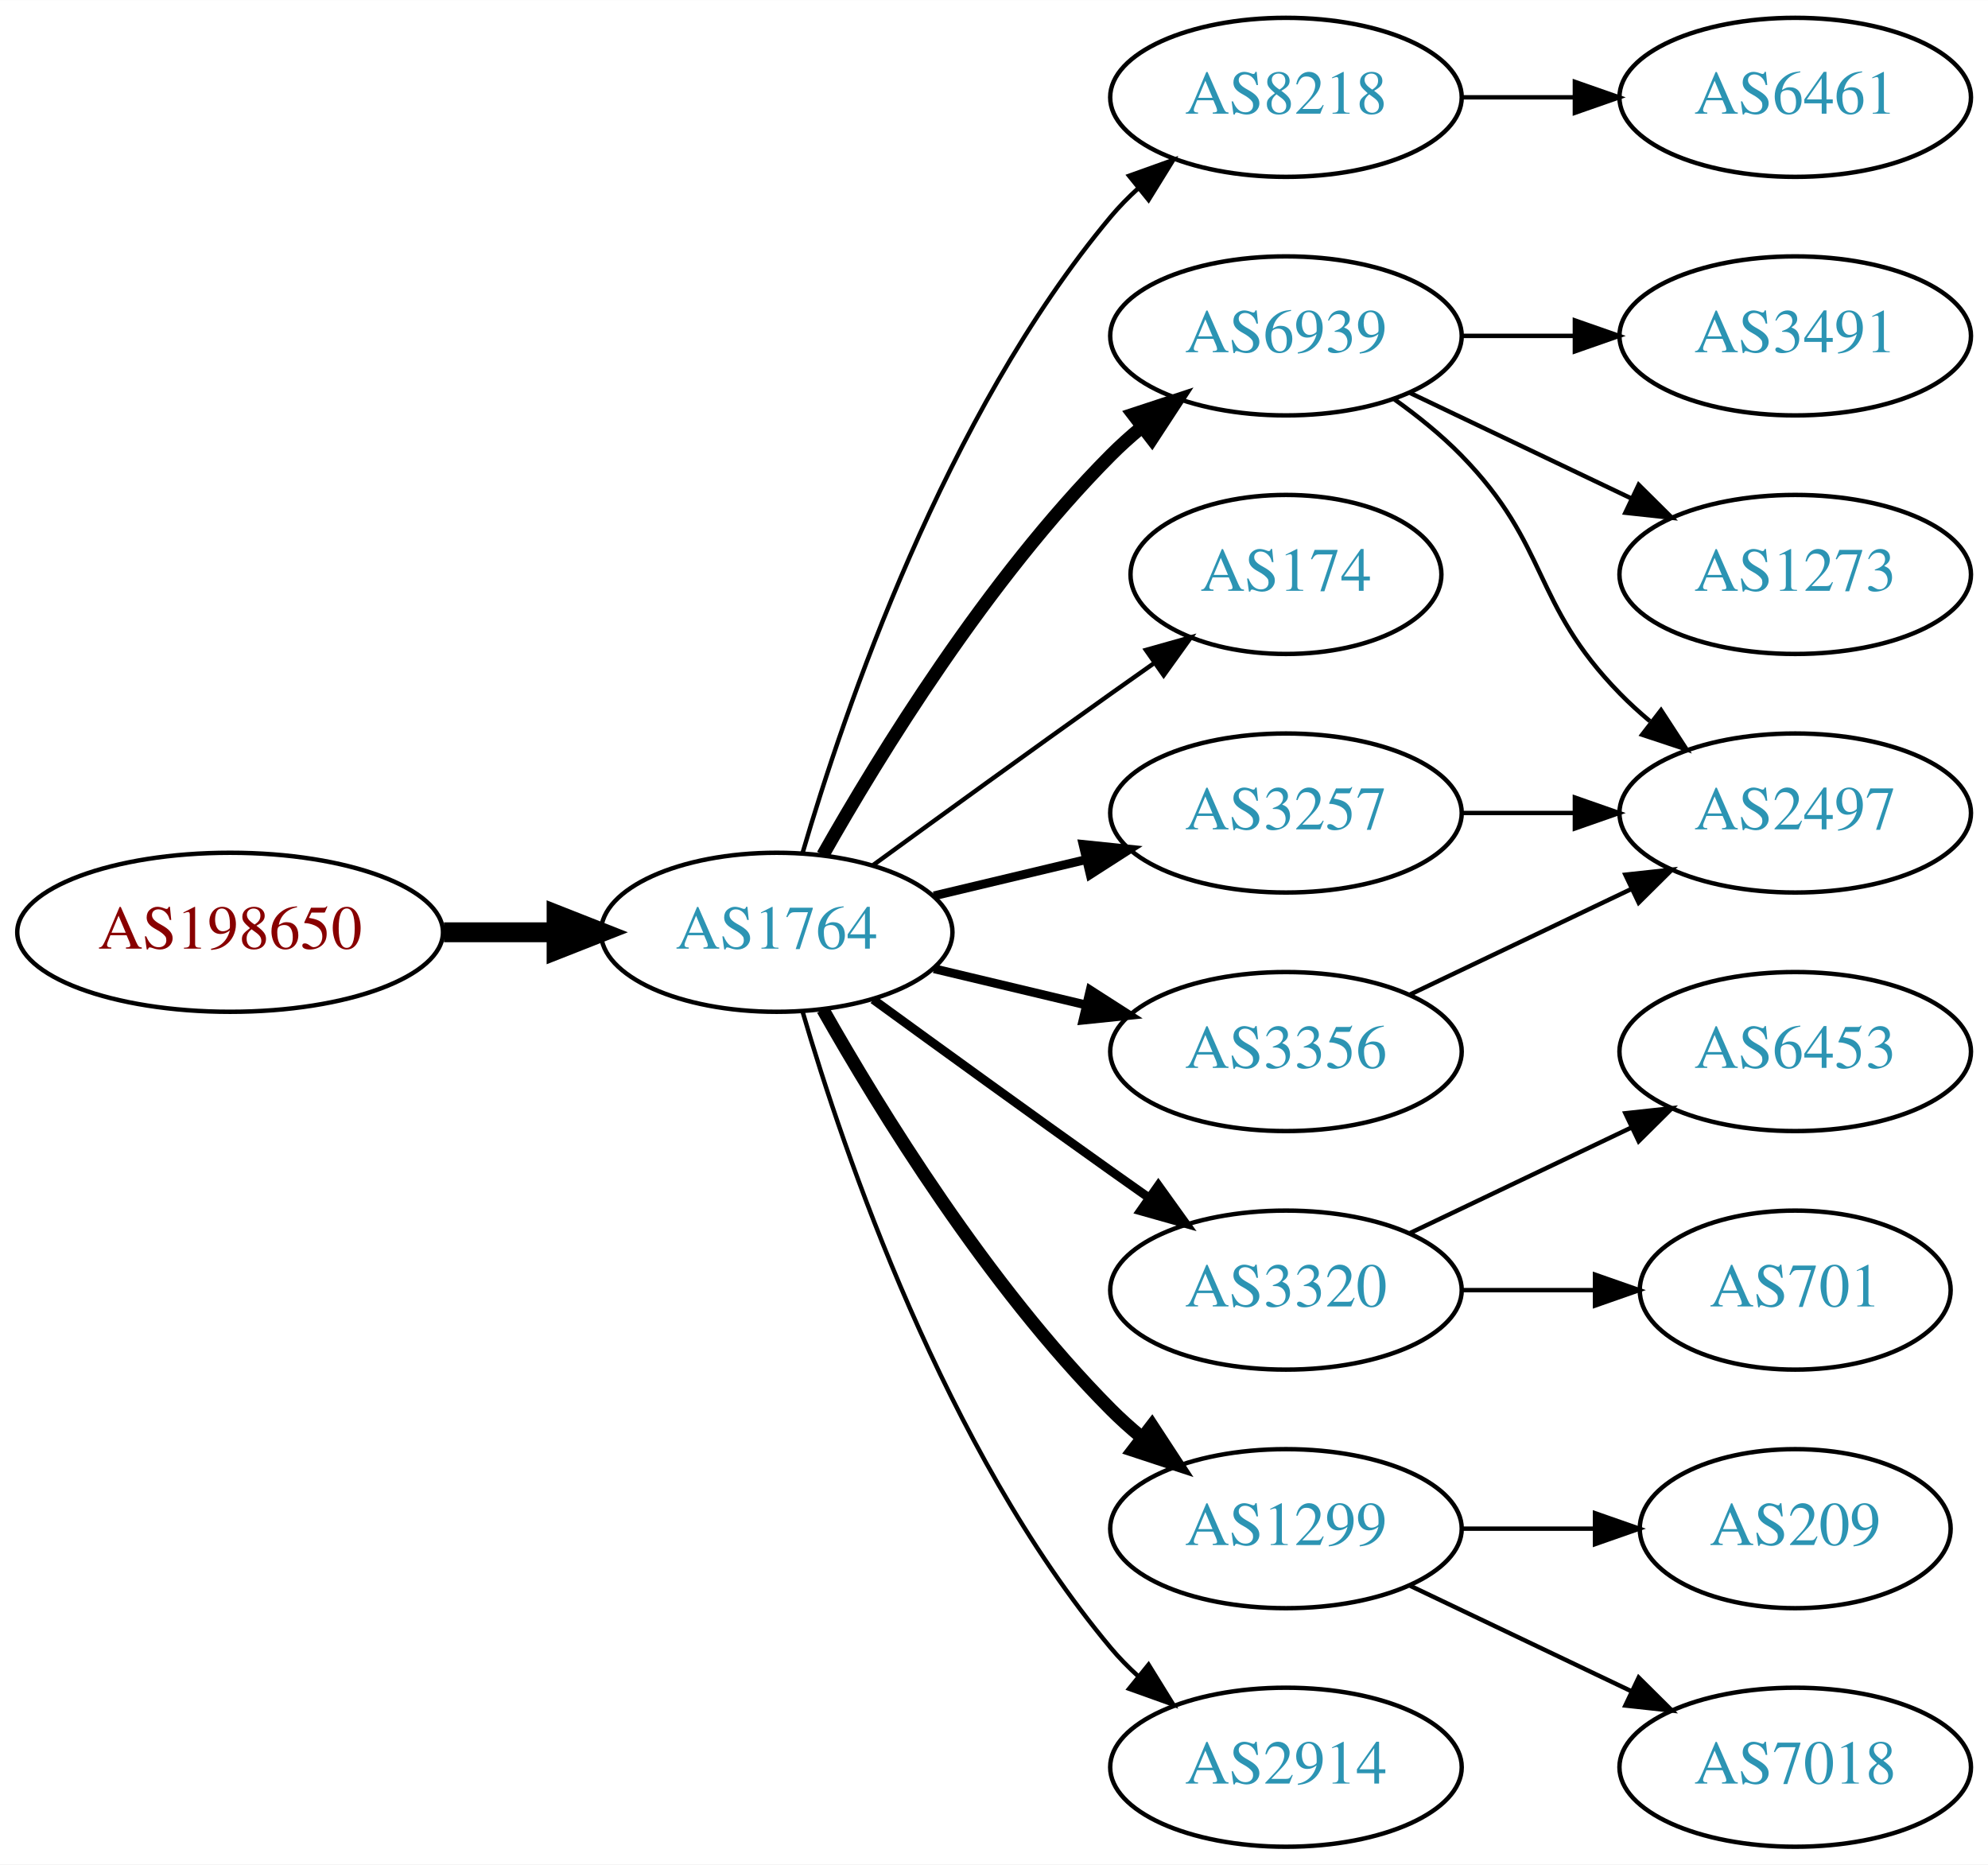
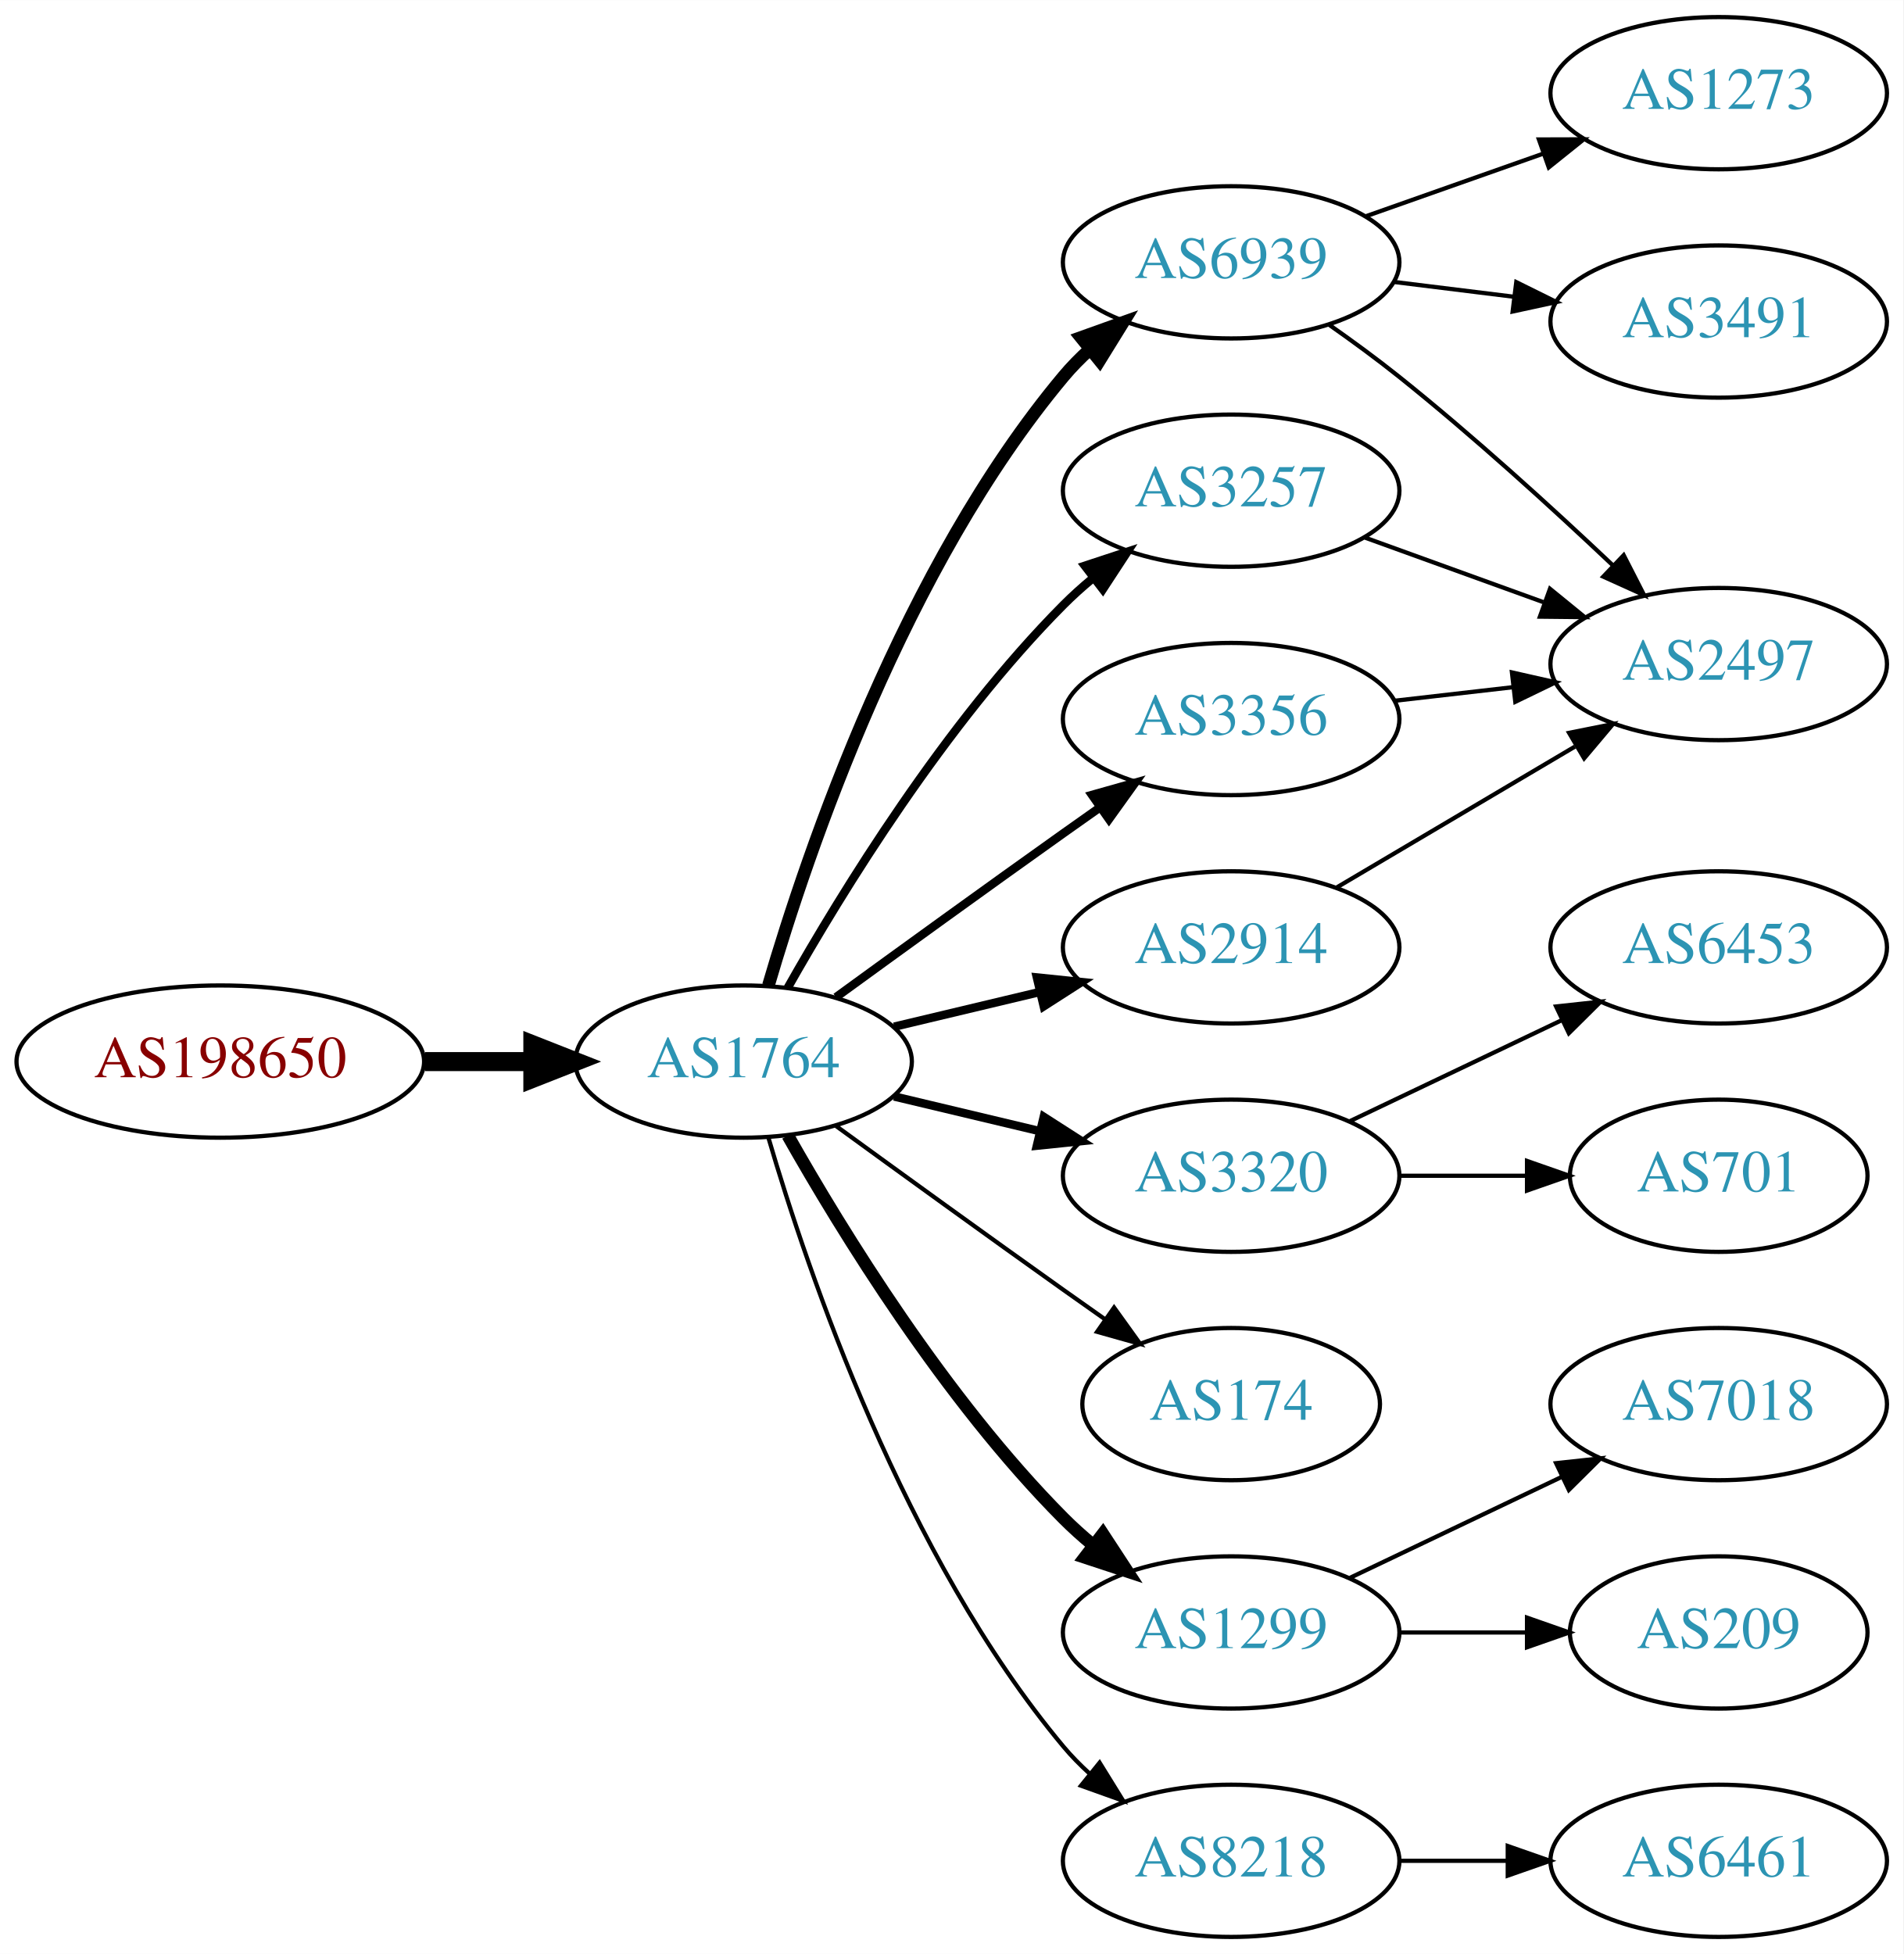
- <svg xmlns="http://www.w3.org/2000/svg" xmlns:xlink="http://www.w3.org/1999/xlink" width="450pt" height="422pt" viewBox="0.00 0.00 450.07 422.00">
-   <g id="graph0" class="graph" transform="scale(1 1) rotate(0) translate(4 418)">
-     <polygon fill="white" stroke="none" points="-4,4 -4,-418 446.07,-418 446.07,4 -4,4" />
+ <svg xmlns="http://www.w3.org/2000/svg" xmlns:xlink="http://www.w3.org/1999/xlink" width="450pt" height="462pt" viewBox="0.00 0.00 450.07 462.00">
+   <g id="graph0" class="graph" transform="scale(1 1) rotate(0) translate(4 458)">
+     <polygon fill="white" stroke="none" points="-4,4 -4,-458 446.07,-458 446.07,4 -4,4" />
    <g id="node1" class="node">
      <g id="a_node1">
        <a xlink:href="/asn/198650" xlink:title="AS198650 ~ APPLIED CHEMICALS Handels-GmbH [AT]">
          <ellipse fill="#ffffff" stroke="black" cx="48.096" cy="-207" rx="48.192" ry="18" />
          <text text-anchor="middle" x="48.096" y="-203.3" font-family="Times,serif" font-size="14.00" fill="#880000">AS198650</text>
        </a>
      </g>
    </g>
    <g id="node2" class="node">
      <g id="a_node2">
        <a xlink:href="/asn/1764" xlink:title="AS1764 ~ NEXTLAYER-AS [AT]">
          <ellipse fill="#ffffff" stroke="black" cx="171.838" cy="-207" rx="39.794" ry="18" />
          <text text-anchor="middle" x="171.838" y="-203.3" font-family="Times,serif" font-size="14.00" fill="#2c94b3">AS1764</text>
        </a>
      </g>
    </g>
    <g id="edge1" class="edge">
      <path fill="none" stroke="black" stroke-width="4.5" d="M96.513,-207C104.867,-207 113.577,-207 121.969,-207" />
      <polygon fill="black" stroke="black" stroke-width="4.5" points="122.004,-210.938 132.004,-207 122.004,-203.063 122.004,-210.938" />
    </g>
    <g id="node3" class="node">
      <g id="a_node3">
-         <a xlink:href="/asn/8218" xlink:title="AS8218 ~ legacy Neotelecoms [FR]">
+         <a xlink:href="/asn/6939" xlink:title="AS6939 ~ Hurricane Electric LLC [US]">
          <ellipse fill="#ffffff" stroke="black" cx="287.131" cy="-396" rx="39.794" ry="18" />
-           <text text-anchor="middle" x="287.131" y="-392.3" font-family="Times,serif" font-size="14.00" fill="#2c94b3">AS8218</text>
+           <text text-anchor="middle" x="287.131" y="-392.3" font-family="Times,serif" font-size="14.00" fill="#2c94b3">AS6939</text>
        </a>
      </g>
    </g>
    <g id="edge2" class="edge">
-       <path fill="none" stroke="black" d="M177.712,-225.002C187.026,-256.844 209.843,-323.981 247.484,-369 249.355,-371.237 251.453,-373.374 253.679,-375.396" />
-       <polygon fill="black" stroke="black" points="251.623,-378.234 261.598,-381.804 256.026,-372.793 251.623,-378.234" />
+       <path fill="none" stroke="black" stroke-width="3" d="M177.712,-225.002C187.026,-256.844 209.843,-323.981 247.484,-369 249.355,-371.237 251.453,-373.374 253.679,-375.396" />
+       <polygon fill="black" stroke="black" stroke-width="3" points="251.623,-378.234 261.598,-381.804 256.026,-372.793 251.623,-378.234" />
    </g>
    <g id="node4" class="node">
      <g id="a_node4">
-         <a xlink:href="/asn/6939" xlink:title="AS6939 ~ Hurricane Electric LLC [US]">
-           <ellipse fill="#ffffff" stroke="black" cx="287.131" cy="-342" rx="39.794" ry="18" />
-           <text text-anchor="middle" x="287.131" y="-338.3" font-family="Times,serif" font-size="14.00" fill="#2c94b3">AS6939</text>
+         <a xlink:href="/asn/3320" xlink:title="AS3320 ~ DTAG [DE]">
+           <ellipse fill="#ffffff" stroke="black" cx="287.131" cy="-180" rx="39.794" ry="18" />
+           <text text-anchor="middle" x="287.131" y="-176.3" font-family="Times,serif" font-size="14.00" fill="#2c94b3">AS3320</text>
        </a>
      </g>
    </g>
    <g id="edge3" class="edge">
-       <path fill="none" stroke="black" stroke-width="3" d="M182.298,-224.49C195.08,-247.096 219.512,-286.886 247.484,-315 249.595,-317.121 251.891,-319.188 254.277,-321.171" />
-       <polygon fill="black" stroke="black" stroke-width="3" points="252.529,-324.242 262.592,-327.556 256.792,-318.69 252.529,-324.242" />
+       <path fill="none" stroke="black" stroke-width="2" d="M207.445,-198.752C218.316,-196.162 230.471,-193.265 241.913,-190.538" />
+       <polygon fill="black" stroke="black" stroke-width="2" points="242.819,-193.92 251.736,-188.197 241.197,-187.111 242.819,-193.92" />
    </g>
    <g id="node5" class="node">
      <g id="a_node5">
-         <a xlink:href="/asn/174" xlink:title="AS174 ~ Cogent Communications [US]">
-           <ellipse fill="#ffffff" stroke="black" cx="287.131" cy="-288" rx="35.194" ry="18" />
-           <text text-anchor="middle" x="287.131" y="-284.3" font-family="Times,serif" font-size="14.00" fill="#2c94b3">AS174</text>
+         <a xlink:href="/asn/3257" xlink:title="AS3257 ~ GTT [DE]">
+           <ellipse fill="#ffffff" stroke="black" cx="287.131" cy="-342" rx="39.794" ry="18" />
+           <text text-anchor="middle" x="287.131" y="-338.3" font-family="Times,serif" font-size="14.00" fill="#2c94b3">AS3257</text>
        </a>
      </g>
    </g>
    <g id="edge4" class="edge">
-       <path fill="none" stroke="black" d="M193.686,-222.222C208.62,-233.091 229.234,-248.025 247.484,-261 250.695,-263.282 254.064,-265.661 257.418,-268.018" />
-       <polygon fill="black" stroke="black" points="255.43,-270.899 265.629,-273.77 259.447,-265.166 255.43,-270.899" />
+       <path fill="none" stroke="black" stroke-width="2" d="M182.298,-224.49C195.08,-247.096 219.512,-286.886 247.484,-315 249.595,-317.121 251.891,-319.188 254.277,-321.171" />
+       <polygon fill="black" stroke="black" stroke-width="2" points="252.529,-324.242 262.592,-327.556 256.792,-318.69 252.529,-324.242" />
    </g>
    <g id="node6" class="node">
      <g id="a_node6">
-         <a xlink:href="/asn/3320" xlink:title="AS3320 ~ DTAG [DE]">
-           <ellipse fill="#ffffff" stroke="black" cx="287.131" cy="-126" rx="39.794" ry="18" />
-           <text text-anchor="middle" x="287.131" y="-122.3" font-family="Times,serif" font-size="14.00" fill="#2c94b3">AS3320</text>
+         <a xlink:href="/asn/174" xlink:title="AS174 ~ Cogent Communications [US]">
+           <ellipse fill="#ffffff" stroke="black" cx="287.131" cy="-126" rx="35.194" ry="18" />
+           <text text-anchor="middle" x="287.131" y="-122.3" font-family="Times,serif" font-size="14.00" fill="#2c94b3">AS174</text>
        </a>
      </g>
    </g>
    <g id="edge5" class="edge">
-       <path fill="none" stroke="black" stroke-width="2" d="M193.686,-191.778C208.62,-180.909 229.234,-165.975 247.484,-153 250.305,-150.995 253.248,-148.915 256.196,-146.841" />
-       <polygon fill="black" stroke="black" stroke-width="2" points="258.242,-149.681 264.421,-141.074 254.223,-143.95 258.242,-149.681" />
+       <path fill="none" stroke="black" d="M193.686,-191.778C208.62,-180.909 229.234,-165.975 247.484,-153 250.695,-150.718 254.064,-148.339 257.418,-145.982" />
+       <polygon fill="black" stroke="black" points="259.447,-148.834 265.629,-140.23 255.43,-143.101 259.447,-148.834" />
    </g>
    <g id="node7" class="node">
      <g id="a_node7">
-         <a xlink:href="/asn/3257" xlink:title="AS3257 ~ GTT [DE]">
-           <ellipse fill="#ffffff" stroke="black" cx="287.131" cy="-234" rx="39.794" ry="18" />
-           <text text-anchor="middle" x="287.131" y="-230.3" font-family="Times,serif" font-size="14.00" fill="#2c94b3">AS3257</text>
+         <a xlink:href="/asn/3356" xlink:title="AS3356 ~ Level 3 Parent, LLC [US]">
+           <ellipse fill="#ffffff" stroke="black" cx="287.131" cy="-288" rx="39.794" ry="18" />
+           <text text-anchor="middle" x="287.131" y="-284.3" font-family="Times,serif" font-size="14.00" fill="#2c94b3">AS3356</text>
        </a>
      </g>
    </g>
    <g id="edge6" class="edge">
-       <path fill="none" stroke="black" stroke-width="2" d="M207.445,-215.248C218.316,-217.838 230.471,-220.735 241.913,-223.462" />
-       <polygon fill="black" stroke="black" stroke-width="2" points="241.197,-226.889 251.736,-225.803 242.819,-220.08 241.197,-226.889" />
+       <path fill="none" stroke="black" stroke-width="2" d="M193.686,-222.222C208.62,-233.091 229.234,-248.025 247.484,-261 250.305,-263.005 253.248,-265.085 256.196,-267.159" />
+       <polygon fill="black" stroke="black" stroke-width="2" points="254.223,-270.05 264.421,-272.926 258.242,-264.319 254.223,-270.05" />
    </g>
    <g id="node8" class="node">
      <g id="a_node8">
-         <a xlink:href="/asn/3356" xlink:title="AS3356 ~ Level 3 Parent, LLC [US]">
-           <ellipse fill="#ffffff" stroke="black" cx="287.131" cy="-180" rx="39.794" ry="18" />
-           <text text-anchor="middle" x="287.131" y="-176.3" font-family="Times,serif" font-size="14.00" fill="#2c94b3">AS3356</text>
-         </a>
-       </g>
-     </g>
-     <g id="edge7" class="edge">
-       <path fill="none" stroke="black" stroke-width="2" d="M207.445,-198.752C218.316,-196.162 230.471,-193.265 241.913,-190.538" />
-       <polygon fill="black" stroke="black" stroke-width="2" points="242.819,-193.92 251.736,-188.197 241.197,-187.111 242.819,-193.92" />
-     </g>
-     <g id="node9" class="node">
-       <g id="a_node9">
        <a xlink:href="/asn/1299" xlink:title="AS1299 ~ Telia Carrier [EU]">
          <ellipse fill="#ffffff" stroke="black" cx="287.131" cy="-72" rx="39.794" ry="18" />
          <text text-anchor="middle" x="287.131" y="-68.3" font-family="Times,serif" font-size="14.00" fill="#2c94b3">AS1299</text>
        </a>
      </g>
    </g>
-     <g id="edge8" class="edge">
+     <g id="edge7" class="edge">
      <path fill="none" stroke="black" stroke-width="3" d="M182.298,-189.51C195.08,-166.904 219.512,-127.114 247.484,-99 249.595,-96.879 251.891,-94.812 254.277,-92.829" />
      <polygon fill="black" stroke="black" stroke-width="3" points="256.792,-95.31 262.592,-86.444 252.529,-89.758 256.792,-95.31" />
    </g>
+     <g id="node9" class="node">
+       <g id="a_node9">
+         <a xlink:href="/asn/2914" xlink:title="AS2914 ~ NTT America, Inc. [US]">
+           <ellipse fill="#ffffff" stroke="black" cx="287.131" cy="-234" rx="39.794" ry="18" />
+           <text text-anchor="middle" x="287.131" y="-230.3" font-family="Times,serif" font-size="14.00" fill="#2c94b3">AS2914</text>
+         </a>
+       </g>
+     </g>
+     <g id="edge8" class="edge">
+       <path fill="none" stroke="black" stroke-width="2" d="M207.445,-215.248C218.316,-217.838 230.471,-220.735 241.913,-223.462" />
+       <polygon fill="black" stroke="black" stroke-width="2" points="241.197,-226.889 251.736,-225.803 242.819,-220.08 241.197,-226.889" />
+     </g>
    <g id="node10" class="node">
      <g id="a_node10">
-         <a xlink:href="/asn/2914" xlink:title="AS2914 ~ NTT America, Inc. [US]">
+         <a xlink:href="/asn/8218" xlink:title="AS8218 ~ legacy Neotelecoms [FR]">
          <ellipse fill="#ffffff" stroke="black" cx="287.131" cy="-18" rx="39.794" ry="18" />
-           <text text-anchor="middle" x="287.131" y="-14.3" font-family="Times,serif" font-size="14.00" fill="#2c94b3">AS2914</text>
+           <text text-anchor="middle" x="287.131" y="-14.3" font-family="Times,serif" font-size="14.00" fill="#2c94b3">AS8218</text>
        </a>
      </g>
    </g>
    <g id="edge9" class="edge">
      <path fill="none" stroke="black" d="M177.712,-188.998C187.026,-157.156 209.843,-90.019 247.484,-45 249.355,-42.763 251.453,-40.626 253.679,-38.604" />
      <polygon fill="black" stroke="black" points="256.026,-41.208 261.598,-32.196 251.623,-35.766 256.026,-41.208" />
    </g>
    <g id="node11" class="node">
      <g id="a_node11">
-         <a xlink:href="/asn/6461" xlink:title="AS6461 ~ ZAYO-6461 [US]">
-           <ellipse fill="#ffffff" stroke="black" cx="402.424" cy="-396" rx="39.794" ry="18" />
-           <text text-anchor="middle" x="402.424" y="-392.3" font-family="Times,serif" font-size="14.00" fill="#2c94b3">AS6461</text>
+         <a xlink:href="/asn/1273" xlink:title="AS1273 ~ Vodafone Group PLC [EU]">
+           <ellipse fill="#ffffff" stroke="black" cx="402.424" cy="-436" rx="39.794" ry="18" />
+           <text text-anchor="middle" x="402.424" y="-432.3" font-family="Times,serif" font-size="14.00" fill="#2c94b3">AS1273</text>
        </a>
      </g>
    </g>
    <g id="edge10" class="edge">
-       <path fill="none" stroke="black" d="M326.803,-396C335.006,-396 343.77,-396 352.302,-396" />
-       <polygon fill="black" stroke="black" points="352.541,-399.5 362.541,-396 352.541,-392.5 352.541,-399.5" />
+       <path fill="none" stroke="black" d="M319.089,-406.93C331.952,-411.472 347.058,-416.805 360.795,-421.655" />
+       <polygon fill="black" stroke="black" points="359.909,-425.054 370.504,-425.083 362.239,-418.453 359.909,-425.054" />
    </g>
    <g id="node12" class="node">
      <g id="a_node12">
        <a xlink:href="/asn/3491" xlink:title="AS3491 ~ PCCW Global, Inc. [US]">
-           <ellipse fill="#ffffff" stroke="black" cx="402.424" cy="-342" rx="39.794" ry="18" />
-           <text text-anchor="middle" x="402.424" y="-338.3" font-family="Times,serif" font-size="14.00" fill="#2c94b3">AS3491</text>
+           <ellipse fill="#ffffff" stroke="black" cx="402.424" cy="-382" rx="39.794" ry="18" />
+           <text text-anchor="middle" x="402.424" y="-378.3" font-family="Times,serif" font-size="14.00" fill="#2c94b3">AS3491</text>
        </a>
      </g>
    </g>
    <g id="edge11" class="edge">
-       <path fill="none" stroke="black" d="M326.803,-342C335.006,-342 343.77,-342 352.302,-342" />
-       <polygon fill="black" stroke="black" points="352.541,-345.5 362.541,-342 352.541,-338.5 352.541,-345.5" />
+       <path fill="none" stroke="black" d="M325.541,-391.377C334.629,-390.254 344.466,-389.038 353.951,-387.866" />
+       <polygon fill="black" stroke="black" points="354.558,-391.318 364.053,-386.618 353.699,-384.371 354.558,-391.318" />
    </g>
    <g id="node13" class="node">
      <g id="a_node13">
        <a xlink:href="/asn/2497" xlink:title="AS2497 ~ Internet Initiative Japan Inc. [JP]">
-           <ellipse fill="#ffffff" stroke="black" cx="402.424" cy="-234" rx="39.794" ry="18" />
-           <text text-anchor="middle" x="402.424" y="-230.3" font-family="Times,serif" font-size="14.00" fill="#2c94b3">AS2497</text>
+           <ellipse fill="#ffffff" stroke="black" cx="402.424" cy="-301" rx="39.794" ry="18" />
+           <text text-anchor="middle" x="402.424" y="-297.3" font-family="Times,serif" font-size="14.00" fill="#2c94b3">AS2497</text>
        </a>
      </g>
    </g>
    <g id="edge12" class="edge">
-       <path fill="none" stroke="black" d="M311.725,-327.611C316.981,-323.852 322.313,-319.563 326.777,-315 346.95,-294.383 342.605,-281.617 362.777,-261 364.87,-258.861 367.154,-256.782 369.53,-254.79" />
-       <polygon fill="black" stroke="black" points="372.049,-257.268 377.83,-248.389 367.774,-251.725 372.049,-257.268" />
+       <path fill="none" stroke="black" d="M310.156,-381.344C315.686,-377.467 321.535,-373.19 326.777,-369 344.339,-354.962 363.04,-337.923 377.33,-324.413" />
+       <polygon fill="black" stroke="black" points="379.956,-326.745 384.78,-317.312 375.127,-321.678 379.956,-326.745" />
    </g>
    <g id="node14" class="node">
      <g id="a_node14">
-         <a xlink:href="/asn/1273" xlink:title="AS1273 ~ Vodafone Group PLC [EU]">
-           <ellipse fill="#ffffff" stroke="black" cx="402.424" cy="-288" rx="39.794" ry="18" />
-           <text text-anchor="middle" x="402.424" y="-284.3" font-family="Times,serif" font-size="14.00" fill="#2c94b3">AS1273</text>
+         <a xlink:href="/asn/6453" xlink:title="AS6453 ~ TATA COMMUNICATIONS (AMERICA) INC [US]">
+           <ellipse fill="#ffffff" stroke="black" cx="402.424" cy="-234" rx="39.794" ry="18" />
+           <text text-anchor="middle" x="402.424" y="-230.3" font-family="Times,serif" font-size="14.00" fill="#2c94b3">AS6453</text>
        </a>
      </g>
    </g>
    <g id="edge13" class="edge">
-       <path fill="none" stroke="black" d="M315.267,-329.066C330.261,-321.919 349.082,-312.948 365.306,-305.215" />
-       <polygon fill="black" stroke="black" points="366.988,-308.291 374.509,-300.829 363.976,-301.972 366.988,-308.291" />
+       <path fill="none" stroke="black" d="M315.267,-192.934C330.261,-200.081 349.082,-209.052 365.306,-216.785" />
+       <polygon fill="black" stroke="black" points="363.976,-220.028 374.509,-221.171 366.988,-213.709 363.976,-220.028" />
    </g>
    <g id="node15" class="node">
      <g id="a_node15">
-         <a xlink:href="/asn/6453" xlink:title="AS6453 ~ TATA COMMUNICATIONS (AMERICA) INC [US]">
-           <ellipse fill="#ffffff" stroke="black" cx="402.424" cy="-180" rx="39.794" ry="18" />
-           <text text-anchor="middle" x="402.424" y="-176.3" font-family="Times,serif" font-size="14.00" fill="#2c94b3">AS6453</text>
+         <a xlink:href="/asn/701" xlink:title="AS701 ~ UUNET [US]">
+           <ellipse fill="#ffffff" stroke="black" cx="402.424" cy="-180" rx="35.194" ry="18" />
+           <text text-anchor="middle" x="402.424" y="-176.3" font-family="Times,serif" font-size="14.00" fill="#2c94b3">AS701</text>
        </a>
      </g>
    </g>
    <g id="edge14" class="edge">
-       <path fill="none" stroke="black" d="M315.267,-138.934C330.261,-146.081 349.082,-155.052 365.306,-162.785" />
-       <polygon fill="black" stroke="black" points="363.976,-166.028 374.509,-167.171 366.988,-159.709 363.976,-166.028" />
+       <path fill="none" stroke="black" d="M326.803,-180C336.508,-180 346.999,-180 356.962,-180" />
+       <polygon fill="black" stroke="black" points="357.098,-183.5 367.098,-180 357.098,-176.5 357.098,-183.5" />
+     </g>
+     <g id="edge18" class="edge">
+       <path fill="none" stroke="black" d="M318.79,-330.905C331.762,-326.21 347.055,-320.676 360.936,-315.652" />
+       <polygon fill="black" stroke="black" points="362.529,-318.798 370.741,-312.104 360.146,-312.216 362.529,-318.798" />
+     </g>
+     <g id="edge15" class="edge">
+       <path fill="none" stroke="black" d="M325.856,-292.329C334.837,-293.359 344.536,-294.472 353.893,-295.546" />
+       <polygon fill="black" stroke="black" points="353.53,-299.027 363.864,-296.69 354.328,-292.073 353.53,-299.027" />
    </g>
    <g id="node16" class="node">
      <g id="a_node16">
-         <a xlink:href="/asn/701" xlink:title="AS701 ~ UUNET [US]">
-           <ellipse fill="#ffffff" stroke="black" cx="402.424" cy="-126" rx="35.194" ry="18" />
-           <text text-anchor="middle" x="402.424" y="-122.3" font-family="Times,serif" font-size="14.00" fill="#2c94b3">AS701</text>
-         </a>
-       </g>
-     </g>
-     <g id="edge15" class="edge">
-       <path fill="none" stroke="black" d="M326.803,-126C336.508,-126 346.999,-126 356.962,-126" />
-       <polygon fill="black" stroke="black" points="357.098,-129.5 367.098,-126 357.098,-122.5 357.098,-129.5" />
-     </g>
-     <g id="edge19" class="edge">
-       <path fill="none" stroke="black" d="M326.803,-234C335.006,-234 343.77,-234 352.302,-234" />
-       <polygon fill="black" stroke="black" points="352.541,-237.5 362.541,-234 352.541,-230.5 352.541,-237.5" />
-     </g>
-     <g id="edge18" class="edge">
-       <path fill="none" stroke="black" d="M315.267,-192.934C330.261,-200.081 349.082,-209.052 365.306,-216.785" />
-       <polygon fill="black" stroke="black" points="363.976,-220.028 374.509,-221.171 366.988,-213.709 363.976,-220.028" />
+         <a xlink:href="/asn/7018" xlink:title="AS7018 ~ AT&amp;T Services, Inc. [US]">
+           <ellipse fill="#ffffff" stroke="black" cx="402.424" cy="-126" rx="39.794" ry="18" />
+           <text text-anchor="middle" x="402.424" y="-122.3" font-family="Times,serif" font-size="14.00" fill="#2c94b3">AS7018</text>
+         </a>
+       </g>
+     </g>
+     <g id="edge16" class="edge">
+       <path fill="none" stroke="black" d="M315.267,-84.934C330.261,-92.081 349.082,-101.052 365.306,-108.785" />
+       <polygon fill="black" stroke="black" points="363.976,-112.028 374.509,-113.171 366.988,-105.709 363.976,-112.028" />
    </g>
    <g id="node17" class="node">
      <g id="a_node17">
        <a xlink:href="/asn/209" xlink:title="AS209 ~ CenturyLink Communications, LLC [US]">
          <ellipse fill="#ffffff" stroke="black" cx="402.424" cy="-72" rx="35.194" ry="18" />
          <text text-anchor="middle" x="402.424" y="-68.3" font-family="Times,serif" font-size="14.00" fill="#2c94b3">AS209</text>
        </a>
      </g>
    </g>
-     <g id="edge16" class="edge">
+     <g id="edge17" class="edge">
      <path fill="none" stroke="black" d="M326.803,-72C336.508,-72 346.999,-72 356.962,-72" />
      <polygon fill="black" stroke="black" points="357.098,-75.5 367.098,-72 357.098,-68.5 357.098,-75.5" />
    </g>
+     <g id="edge19" class="edge">
+       <path fill="none" stroke="black" d="M312.157,-248.209C328.53,-257.891 350.417,-270.835 368.421,-281.482" />
+       <polygon fill="black" stroke="black" points="367.043,-284.734 377.432,-286.812 370.606,-278.708 367.043,-284.734" />
+     </g>
    <g id="node18" class="node">
      <g id="a_node18">
-         <a xlink:href="/asn/7018" xlink:title="AS7018 ~ AT&amp;T Services, Inc. [US]">
+         <a xlink:href="/asn/6461" xlink:title="AS6461 ~ Zayo Bandwidth [US]">
          <ellipse fill="#ffffff" stroke="black" cx="402.424" cy="-18" rx="39.794" ry="18" />
-           <text text-anchor="middle" x="402.424" y="-14.3" font-family="Times,serif" font-size="14.00" fill="#2c94b3">AS7018</text>
-         </a>
-       </g>
-     </g>
-     <g id="edge17" class="edge">
-       <path fill="none" stroke="black" d="M315.267,-59.066C330.261,-51.919 349.082,-42.948 365.306,-35.215" />
-       <polygon fill="black" stroke="black" points="366.988,-38.291 374.509,-30.829 363.976,-31.972 366.988,-38.291" />
+           <text text-anchor="middle" x="402.424" y="-14.3" font-family="Times,serif" font-size="14.00" fill="#2c94b3">AS6461</text>
+         </a>
+       </g>
+     </g>
+     <g id="edge20" class="edge">
+       <path fill="none" stroke="black" d="M326.803,-18C335.006,-18 343.77,-18 352.302,-18" />
+       <polygon fill="black" stroke="black" points="352.541,-21.5 362.541,-18 352.541,-14.5 352.541,-21.5" />
    </g>
  </g>
</svg>
